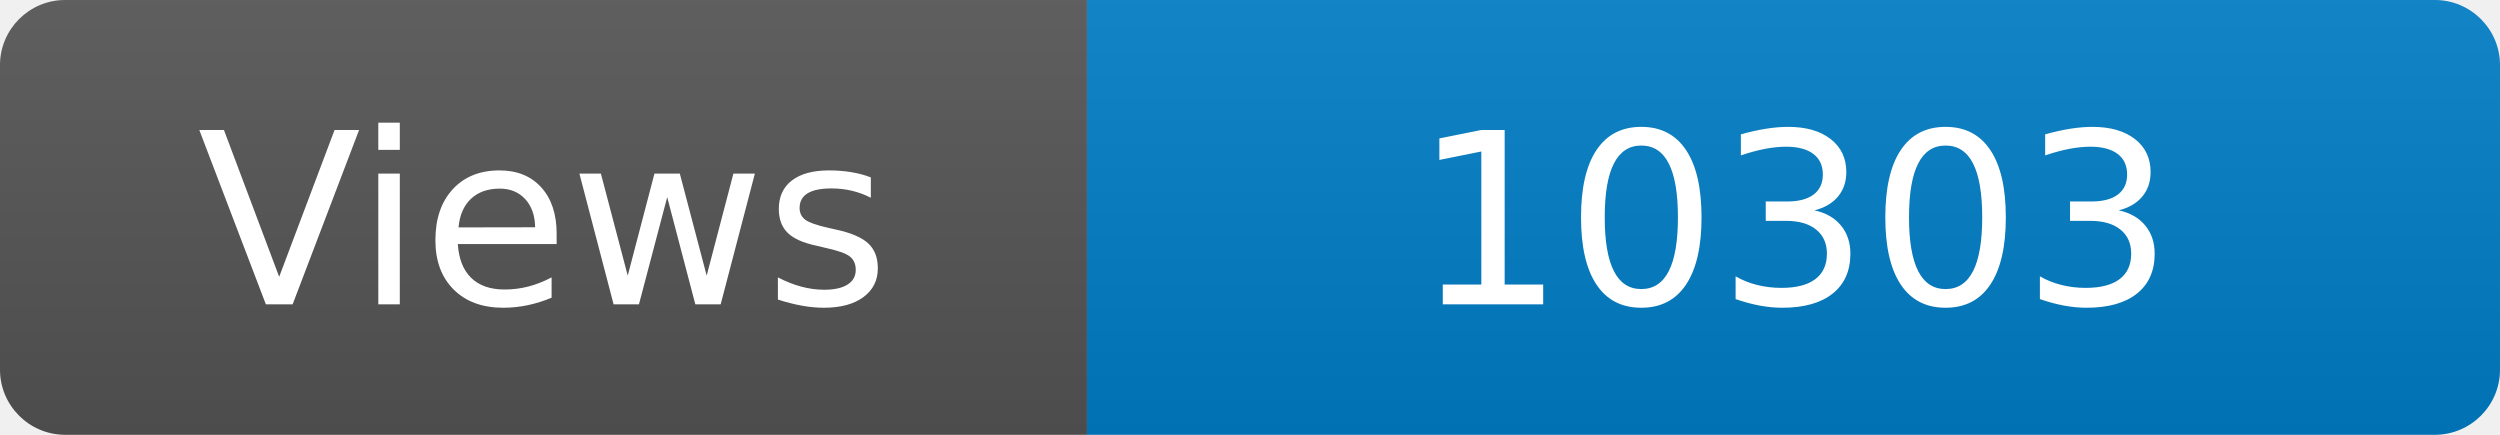
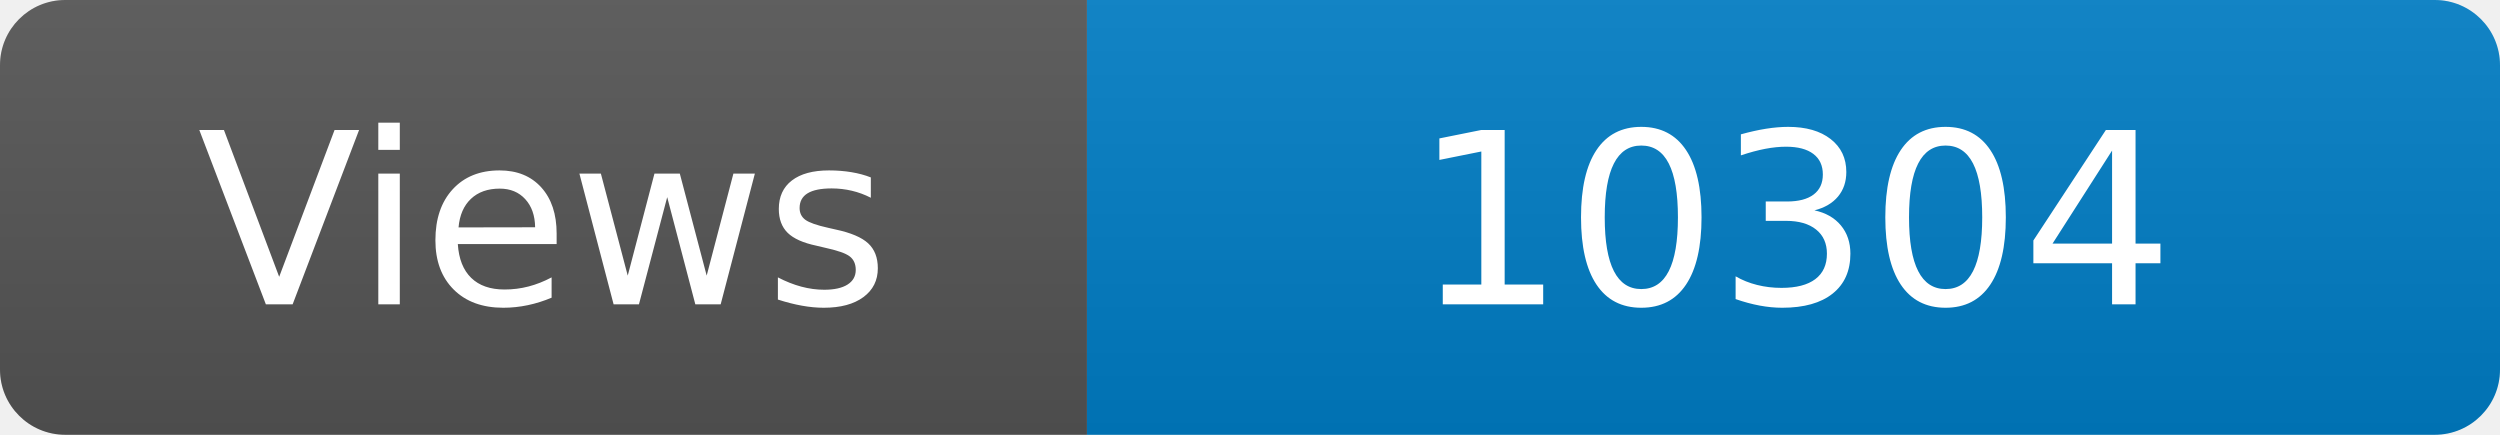
<svg xmlns="http://www.w3.org/2000/svg" width="115" height="20" role="img" aria-label="Maintained?: yes">
  <linearGradient id="s" x2="0" y2="100%">
    <stop offset="0" stop-color="#bbb" stop-opacity=".1" />
    <stop offset="1" stop-opacity=".1" />
  </linearGradient>
  <clipPath id="r">
    <rect width="115" height="20" rx="3" fill="#fff" />
  </clipPath>
  <g clip-path="url(#r)">
    <rect width="50" height="20" fill="#555" />
    <rect x="50" width="160" height="20" fill="#007ec6" />
    <rect width="115" height="20" fill="url(#s)" />
  </g>
  <g fill="#fff" text-anchor="middle" font-family="Verdana,Geneva,DejaVu Sans,sans-serif" font-size="110">
    <text x="250" y="140" transform="scale(.1)" fill="#fff">Views</text>
-     <text x="825" y="140" transform="scale(.1)" fill="#fff">10303</text>
+     <text x="825" y="140" transform="scale(.1)" fill="#fff">10304</text>
  </g>
</svg>
